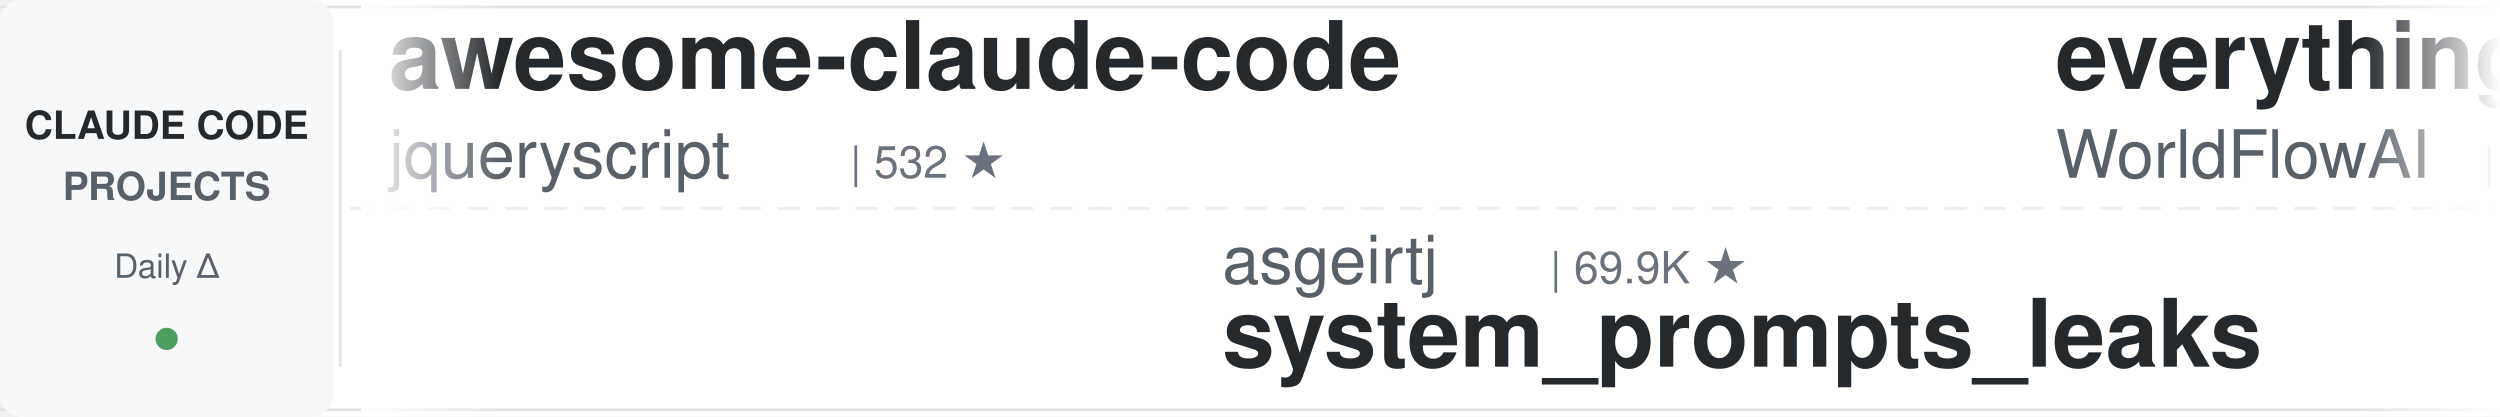
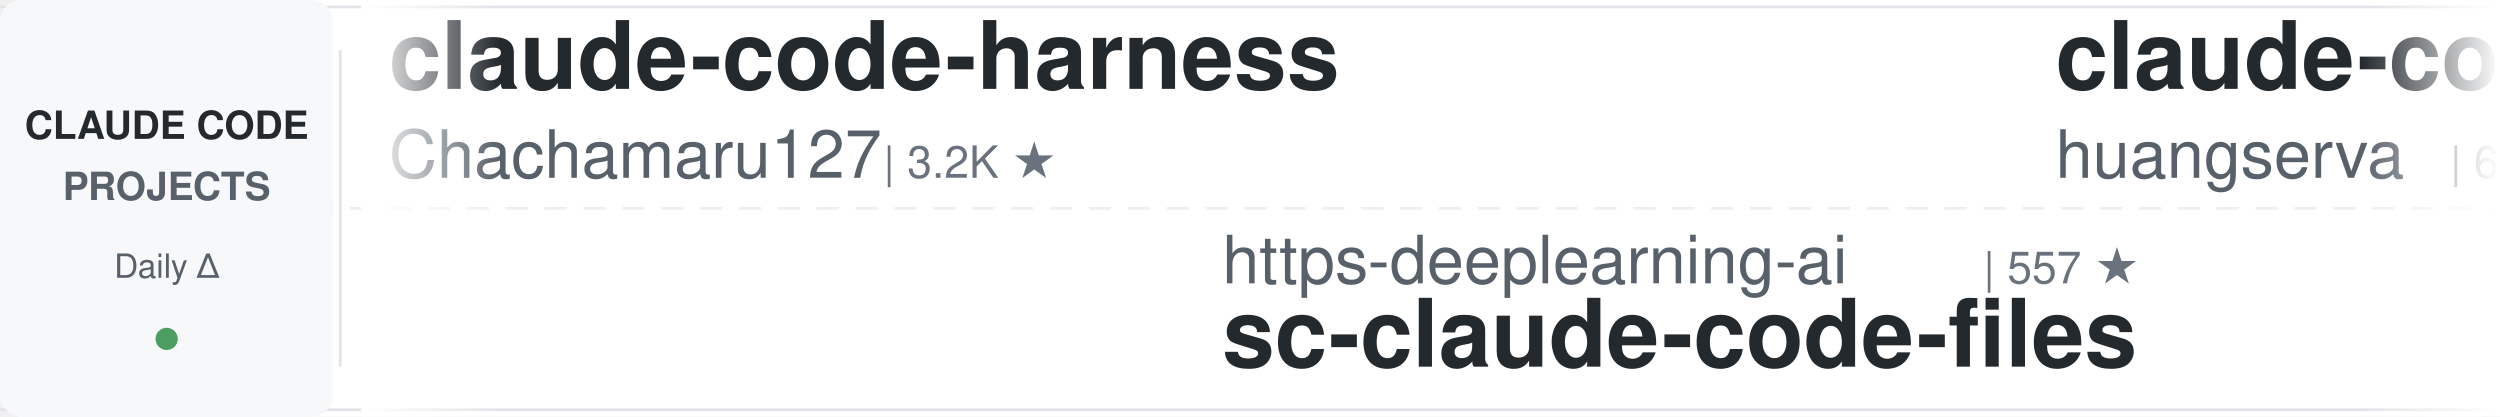
<svg xmlns="http://www.w3.org/2000/svg" width="900" height="150">
  <defs>
    <linearGradient id="leftFade" x1="0%" y1="0%" x2="100%" y2="0%">
      <stop offset="0%" style="stop-color:#ffffff;stop-opacity:1" />
      <stop offset="100%" style="stop-color:#ffffff;stop-opacity:0" />
    </linearGradient>
    <linearGradient id="rightFade" x1="0%" y1="0%" x2="100%" y2="0%">
      <stop offset="0%" style="stop-color:#ffffff;stop-opacity:0" />
      <stop offset="100%" style="stop-color:#ffffff;stop-opacity:1" />
    </linearGradient>
  </defs>
  <rect width="900" height="150" fill="#ffffff" rx="8" />
  <rect x="0" y="2" width="900" height="1" fill="#e1e4e8" />
  <rect x="0" y="147" width="900" height="1" fill="#e1e4e8" />
  <line x1="0" y1="75" x2="900" y2="75" stroke="#e1e4e8" stroke-width="1" stroke-dasharray="8 6" opacity="0.6" />
  <rect x="0" y="0" width="120" height="150" fill="#f6f8fa" rx="8" />
  <text x="60" y="50" font-family="-apple-system, BlinkMacSystemFont, 'Segoe UI', Helvetica, Arial, sans-serif" font-size="14" font-weight="600" fill="#24292e" text-anchor="middle">CLAUDE CODE</text>
  <text x="60" y="72" font-family="-apple-system, BlinkMacSystemFont, 'Segoe UI', Helvetica, Arial, sans-serif" font-size="14" font-weight="600" fill="#586069" text-anchor="middle">PROJECTS</text>
  <text x="60" y="100" font-family="-apple-system, BlinkMacSystemFont, 'Segoe UI', Helvetica, Arial, sans-serif" font-size="12" font-weight="500" fill="#586069" text-anchor="middle">Daily Δ</text>
  <circle cx="60" cy="122" r="4" fill="#22863a" opacity="0.8" />
  <rect x="122" y="18" width="1" height="114" fill="#e1e4e8" />
  <clipPath id="tickerClip">
    <rect x="130" y="0" width="770" height="150" />
  </clipPath>
  <g clip-path="url(#tickerClip)">
    <g id="tickerItems">
      <animateTransform attributeName="transform" attributeType="XML" type="translate" from="0 0" to="-3000 0" dur="54s" repeatCount="indefinite" />
      <g transform="translate(0, 0)">
-         <text x="140" y="32" font-family="-apple-system, BlinkMacSystemFont, 'Segoe UI', Helvetica, Arial, sans-serif" font-size="34" font-weight="600" fill="#24292e">awesome-claude-code</text>
-         <text x="140" y="64" font-family="-apple-system, BlinkMacSystemFont, 'Segoe UI', Helvetica, Arial, sans-serif" font-size="24" font-weight="400" fill="#586069">jqueryscript</text>
-         <text x="306" y="64" font-family="-apple-system, BlinkMacSystemFont, 'Segoe UI', Helvetica, Arial, sans-serif" font-size="16" font-weight="500" fill="#6a737d">| 532 ★</text>
+         <text x="140" y="32" font-family="-apple-system, BlinkMacSystemFont, 'Segoe UI', Helvetica, Arial, sans-serif" font-size="34" font-weight="600" fill="#24292e">claude-code-harness</text>
+         <text x="140" y="64" font-family="-apple-system, BlinkMacSystemFont, 'Segoe UI', Helvetica, Arial, sans-serif" font-size="24" font-weight="400" fill="#586069">Chachamaru127</text>
+         <text x="318" y="64" font-family="-apple-system, BlinkMacSystemFont, 'Segoe UI', Helvetica, Arial, sans-serif" font-size="16" font-weight="500" fill="#6a737d">| 3.2K ★</text>
      </g>
      <g transform="translate(300, 0)">
-         <text x="140" y="102" font-family="-apple-system, BlinkMacSystemFont, 'Segoe UI', Helvetica, Arial, sans-serif" font-size="24" font-weight="400" fill="#586069">asgeirtj</text>
-         <text x="258" y="102" font-family="-apple-system, BlinkMacSystemFont, 'Segoe UI', Helvetica, Arial, sans-serif" font-size="16" font-weight="500" fill="#6a737d">| 69.9K ★</text>
-         <text x="140" y="132" font-family="-apple-system, BlinkMacSystemFont, 'Segoe UI', Helvetica, Arial, sans-serif" font-size="34" font-weight="600" fill="#24292e">system_prompts_leaks</text>
+         <text x="140" y="102" font-family="-apple-system, BlinkMacSystemFont, 'Segoe UI', Helvetica, Arial, sans-serif" font-size="24" font-weight="400" fill="#586069">https-deeplearning-ai</text>
+         <text x="414" y="102" font-family="-apple-system, BlinkMacSystemFont, 'Segoe UI', Helvetica, Arial, sans-serif" font-size="16" font-weight="500" fill="#6a737d">| 557 ★</text>
+         <text x="140" y="132" font-family="-apple-system, BlinkMacSystemFont, 'Segoe UI', Helvetica, Arial, sans-serif" font-size="34" font-weight="600" fill="#24292e">sc-claude-code-files</text>
      </g>
      <g transform="translate(600, 0)">
-         <text x="140" y="32" font-family="-apple-system, BlinkMacSystemFont, 'Segoe UI', Helvetica, Arial, sans-serif" font-size="34" font-weight="600" fill="#24292e">everything-claude-code</text>
-         <text x="140" y="64" font-family="-apple-system, BlinkMacSystemFont, 'Segoe UI', Helvetica, Arial, sans-serif" font-size="24" font-weight="400" fill="#586069">WorldFlowAI</text>
-         <text x="294" y="64" font-family="-apple-system, BlinkMacSystemFont, 'Segoe UI', Helvetica, Arial, sans-serif" font-size="16" font-weight="500" fill="#6a737d">| 5.0K ★</text>
-       </g>
-       <g transform="translate(900, 0)">
-         <text x="140" y="102" font-family="-apple-system, BlinkMacSystemFont, 'Segoe UI', Helvetica, Arial, sans-serif" font-size="24" font-weight="400" fill="#586069">lintsinghua</text>
-         <text x="294" y="102" font-family="-apple-system, BlinkMacSystemFont, 'Segoe UI', Helvetica, Arial, sans-serif" font-size="16" font-weight="500" fill="#6a737d">| 4.3K ★</text>
-         <text x="140" y="132" font-family="-apple-system, BlinkMacSystemFont, 'Segoe UI', Helvetica, Arial, sans-serif" font-size="34" font-weight="600" fill="#24292e">claude-code-book</text>
-       </g>
-       <g transform="translate(1200, 0)">
-         <text x="140" y="32" font-family="-apple-system, BlinkMacSystemFont, 'Segoe UI', Helvetica, Arial, sans-serif" font-size="34" font-weight="600" fill="#24292e">claude-code-templates</text>
-         <text x="140" y="64" font-family="-apple-system, BlinkMacSystemFont, 'Segoe UI', Helvetica, Arial, sans-serif" font-size="24" font-weight="400" fill="#586069">davila7</text>
-         <text x="246" y="64" font-family="-apple-system, BlinkMacSystemFont, 'Segoe UI', Helvetica, Arial, sans-serif" font-size="16" font-weight="500" fill="#6a737d">| 32.7K ★</text>
-       </g>
-       <g transform="translate(1500, 0)">
-         <text x="140" y="102" font-family="-apple-system, BlinkMacSystemFont, 'Segoe UI', Helvetica, Arial, sans-serif" font-size="24" font-weight="400" fill="#586069">Piebald-AI</text>
-         <text x="282" y="102" font-family="-apple-system, BlinkMacSystemFont, 'Segoe UI', Helvetica, Arial, sans-serif" font-size="16" font-weight="500" fill="#6a737d">| 12.9K ★</text>
-         <text x="140" y="132" font-family="-apple-system, BlinkMacSystemFont, 'Segoe UI', Helvetica, Arial, sans-serif" font-size="34" font-weight="600" fill="#24292e">claude-code-system-promp...</text>
-       </g>
-       <g transform="translate(1800, 0)">
        <text x="140" y="32" font-family="-apple-system, BlinkMacSystemFont, 'Segoe UI', Helvetica, Arial, sans-serif" font-size="34" font-weight="600" fill="#24292e">claude-code-cli</text>
        <text x="140" y="64" font-family="-apple-system, BlinkMacSystemFont, 'Segoe UI', Helvetica, Arial, sans-serif" font-size="24" font-weight="400" fill="#586069">huangserva</text>
        <text x="282" y="64" font-family="-apple-system, BlinkMacSystemFont, 'Segoe UI', Helvetica, Arial, sans-serif" font-size="16" font-weight="500" fill="#6a737d">| 629 ★</text>
      </g>
-       <g transform="translate(2100, 0)">
+       <g transform="translate(900, 0)">
+         <text x="140" y="102" font-family="-apple-system, BlinkMacSystemFont, 'Segoe UI', Helvetica, Arial, sans-serif" font-size="24" font-weight="400" fill="#586069">FlorianBruniaux</text>
+         <text x="342" y="102" font-family="-apple-system, BlinkMacSystemFont, 'Segoe UI', Helvetica, Arial, sans-serif" font-size="16" font-weight="500" fill="#6a737d">| 6.2K ★</text>
+         <text x="140" y="132" font-family="-apple-system, BlinkMacSystemFont, 'Segoe UI', Helvetica, Arial, sans-serif" font-size="34" font-weight="600" fill="#24292e">claude-code-ultimate-gui...</text>
+       </g>
+       <g transform="translate(1200, 0)">
+         <text x="140" y="32" font-family="-apple-system, BlinkMacSystemFont, 'Segoe UI', Helvetica, Arial, sans-serif" font-size="34" font-weight="600" fill="#24292e">Open-ClaudeCode</text>
+         <text x="140" y="64" font-family="-apple-system, BlinkMacSystemFont, 'Segoe UI', Helvetica, Arial, sans-serif" font-size="24" font-weight="400" fill="#586069">LING71671</text>
+         <text x="270" y="64" font-family="-apple-system, BlinkMacSystemFont, 'Segoe UI', Helvetica, Arial, sans-serif" font-size="16" font-weight="500" fill="#6a737d">| 970 ★</text>
+       </g>
+       <g transform="translate(1500, 0)">
        <text x="140" y="102" font-family="-apple-system, BlinkMacSystemFont, 'Segoe UI', Helvetica, Arial, sans-serif" font-size="24" font-weight="400" fill="#586069">daymade</text>
        <text x="246" y="102" font-family="-apple-system, BlinkMacSystemFont, 'Segoe UI', Helvetica, Arial, sans-serif" font-size="16" font-weight="500" fill="#6a737d">| 1.5K ★</text>
        <text x="140" y="132" font-family="-apple-system, BlinkMacSystemFont, 'Segoe UI', Helvetica, Arial, sans-serif" font-size="34" font-weight="600" fill="#24292e">claude-code-skills</text>
      </g>
+       <g transform="translate(1800, 0)">
+         <text x="140" y="32" font-family="-apple-system, BlinkMacSystemFont, 'Segoe UI', Helvetica, Arial, sans-serif" font-size="34" font-weight="600" fill="#24292e">claude_code_src</text>
+         <text x="140" y="64" font-family="-apple-system, BlinkMacSystemFont, 'Segoe UI', Helvetica, Arial, sans-serif" font-size="24" font-weight="400" fill="#586069">ponponon</text>
+         <text x="258" y="64" font-family="-apple-system, BlinkMacSystemFont, 'Segoe UI', Helvetica, Arial, sans-serif" font-size="16" font-weight="500" fill="#6a737d">| 2.3K ★</text>
+       </g>
+       <g transform="translate(2100, 0)">
+         <text x="140" y="102" font-family="-apple-system, BlinkMacSystemFont, 'Segoe UI', Helvetica, Arial, sans-serif" font-size="24" font-weight="400" fill="#586069">zebbern</text>
+         <text x="246" y="102" font-family="-apple-system, BlinkMacSystemFont, 'Segoe UI', Helvetica, Arial, sans-serif" font-size="16" font-weight="500" fill="#6a737d">| 4.7K ★</text>
+         <text x="140" y="132" font-family="-apple-system, BlinkMacSystemFont, 'Segoe UI', Helvetica, Arial, sans-serif" font-size="34" font-weight="600" fill="#24292e">claude-code-guide</text>
+       </g>
      <g transform="translate(2400, 0)">
-         <text x="140" y="32" font-family="-apple-system, BlinkMacSystemFont, 'Segoe UI', Helvetica, Arial, sans-serif" font-size="34" font-weight="600" fill="#24292e">claude-code-rev</text>
-         <text x="140" y="64" font-family="-apple-system, BlinkMacSystemFont, 'Segoe UI', Helvetica, Arial, sans-serif" font-size="24" font-weight="400" fill="#586069">oboard</text>
-         <text x="234" y="64" font-family="-apple-system, BlinkMacSystemFont, 'Segoe UI', Helvetica, Arial, sans-serif" font-size="16" font-weight="500" fill="#6a737d">| 3.3K ★</text>
+         <text x="140" y="32" font-family="-apple-system, BlinkMacSystemFont, 'Segoe UI', Helvetica, Arial, sans-serif" font-size="34" font-weight="600" fill="#24292e">everything-claude-code-z...</text>
+         <text x="140" y="64" font-family="-apple-system, BlinkMacSystemFont, 'Segoe UI', Helvetica, Arial, sans-serif" font-size="24" font-weight="400" fill="#586069">xu-xiang</text>
+         <text x="258" y="64" font-family="-apple-system, BlinkMacSystemFont, 'Segoe UI', Helvetica, Arial, sans-serif" font-size="16" font-weight="500" fill="#6a737d">| 2.0K ★</text>
      </g>
      <g transform="translate(2700, 0)">
-         <text x="140" y="102" font-family="-apple-system, BlinkMacSystemFont, 'Segoe UI', Helvetica, Arial, sans-serif" font-size="24" font-weight="400" fill="#586069">andrew-kramer-inno</text>
-         <text x="378" y="102" font-family="-apple-system, BlinkMacSystemFont, 'Segoe UI', Helvetica, Arial, sans-serif" font-size="16" font-weight="500" fill="#6a737d">| 593 ★</text>
-         <text x="140" y="132" font-family="-apple-system, BlinkMacSystemFont, 'Segoe UI', Helvetica, Arial, sans-serif" font-size="34" font-weight="600" fill="#24292e">claude-code-source-build</text>
+         <text x="140" y="102" font-family="-apple-system, BlinkMacSystemFont, 'Segoe UI', Helvetica, Arial, sans-serif" font-size="24" font-weight="400" fill="#586069">overwirehq</text>
+         <text x="282" y="102" font-family="-apple-system, BlinkMacSystemFont, 'Segoe UI', Helvetica, Arial, sans-serif" font-size="16" font-weight="500" fill="#6a737d">| 2.8K ★</text>
+         <text x="140" y="132" font-family="-apple-system, BlinkMacSystemFont, 'Segoe UI', Helvetica, Arial, sans-serif" font-size="34" font-weight="600" fill="#24292e">claude-code-telegram</text>
      </g>
      <g transform="translate(3000, 0)">
-         <text x="140" y="32" font-family="-apple-system, BlinkMacSystemFont, 'Segoe UI', Helvetica, Arial, sans-serif" font-size="34" font-weight="600" fill="#24292e">awesome-claude-code</text>
-         <text x="140" y="64" font-family="-apple-system, BlinkMacSystemFont, 'Segoe UI', Helvetica, Arial, sans-serif" font-size="24" font-weight="400" fill="#586069">jqueryscript</text>
-         <text x="306" y="64" font-family="-apple-system, BlinkMacSystemFont, 'Segoe UI', Helvetica, Arial, sans-serif" font-size="16" font-weight="500" fill="#6a737d">| 532 ★</text>
+         <text x="140" y="32" font-family="-apple-system, BlinkMacSystemFont, 'Segoe UI', Helvetica, Arial, sans-serif" font-size="34" font-weight="600" fill="#24292e">claude-code-harness</text>
+         <text x="140" y="64" font-family="-apple-system, BlinkMacSystemFont, 'Segoe UI', Helvetica, Arial, sans-serif" font-size="24" font-weight="400" fill="#586069">Chachamaru127</text>
+         <text x="318" y="64" font-family="-apple-system, BlinkMacSystemFont, 'Segoe UI', Helvetica, Arial, sans-serif" font-size="16" font-weight="500" fill="#6a737d">| 3.2K ★</text>
      </g>
      <g transform="translate(3300, 0)">
-         <text x="140" y="102" font-family="-apple-system, BlinkMacSystemFont, 'Segoe UI', Helvetica, Arial, sans-serif" font-size="24" font-weight="400" fill="#586069">asgeirtj</text>
-         <text x="258" y="102" font-family="-apple-system, BlinkMacSystemFont, 'Segoe UI', Helvetica, Arial, sans-serif" font-size="16" font-weight="500" fill="#6a737d">| 69.9K ★</text>
-         <text x="140" y="132" font-family="-apple-system, BlinkMacSystemFont, 'Segoe UI', Helvetica, Arial, sans-serif" font-size="34" font-weight="600" fill="#24292e">system_prompts_leaks</text>
+         <text x="140" y="102" font-family="-apple-system, BlinkMacSystemFont, 'Segoe UI', Helvetica, Arial, sans-serif" font-size="24" font-weight="400" fill="#586069">https-deeplearning-ai</text>
+         <text x="414" y="102" font-family="-apple-system, BlinkMacSystemFont, 'Segoe UI', Helvetica, Arial, sans-serif" font-size="16" font-weight="500" fill="#6a737d">| 557 ★</text>
+         <text x="140" y="132" font-family="-apple-system, BlinkMacSystemFont, 'Segoe UI', Helvetica, Arial, sans-serif" font-size="34" font-weight="600" fill="#24292e">sc-claude-code-files</text>
      </g>
      <g transform="translate(3600, 0)">
-         <text x="140" y="32" font-family="-apple-system, BlinkMacSystemFont, 'Segoe UI', Helvetica, Arial, sans-serif" font-size="34" font-weight="600" fill="#24292e">everything-claude-code</text>
-         <text x="140" y="64" font-family="-apple-system, BlinkMacSystemFont, 'Segoe UI', Helvetica, Arial, sans-serif" font-size="24" font-weight="400" fill="#586069">WorldFlowAI</text>
-         <text x="294" y="64" font-family="-apple-system, BlinkMacSystemFont, 'Segoe UI', Helvetica, Arial, sans-serif" font-size="16" font-weight="500" fill="#6a737d">| 5.0K ★</text>
+         <text x="140" y="32" font-family="-apple-system, BlinkMacSystemFont, 'Segoe UI', Helvetica, Arial, sans-serif" font-size="34" font-weight="600" fill="#24292e">claude-code-cli</text>
+         <text x="140" y="64" font-family="-apple-system, BlinkMacSystemFont, 'Segoe UI', Helvetica, Arial, sans-serif" font-size="24" font-weight="400" fill="#586069">huangserva</text>
+         <text x="282" y="64" font-family="-apple-system, BlinkMacSystemFont, 'Segoe UI', Helvetica, Arial, sans-serif" font-size="16" font-weight="500" fill="#6a737d">| 629 ★</text>
      </g>
      <g transform="translate(3900, 0)">
-         <text x="140" y="102" font-family="-apple-system, BlinkMacSystemFont, 'Segoe UI', Helvetica, Arial, sans-serif" font-size="24" font-weight="400" fill="#586069">lintsinghua</text>
-         <text x="294" y="102" font-family="-apple-system, BlinkMacSystemFont, 'Segoe UI', Helvetica, Arial, sans-serif" font-size="16" font-weight="500" fill="#6a737d">| 4.3K ★</text>
-         <text x="140" y="132" font-family="-apple-system, BlinkMacSystemFont, 'Segoe UI', Helvetica, Arial, sans-serif" font-size="34" font-weight="600" fill="#24292e">claude-code-book</text>
+         <text x="140" y="102" font-family="-apple-system, BlinkMacSystemFont, 'Segoe UI', Helvetica, Arial, sans-serif" font-size="24" font-weight="400" fill="#586069">FlorianBruniaux</text>
+         <text x="342" y="102" font-family="-apple-system, BlinkMacSystemFont, 'Segoe UI', Helvetica, Arial, sans-serif" font-size="16" font-weight="500" fill="#6a737d">| 6.2K ★</text>
+         <text x="140" y="132" font-family="-apple-system, BlinkMacSystemFont, 'Segoe UI', Helvetica, Arial, sans-serif" font-size="34" font-weight="600" fill="#24292e">claude-code-ultimate-gui...</text>
      </g>
    </g>
  </g>
  <rect x="130" y="0" width="50" height="150" fill="url(#leftFade)" />
  <rect x="850" y="0" width="50" height="150" fill="url(#rightFade)" />
</svg>
